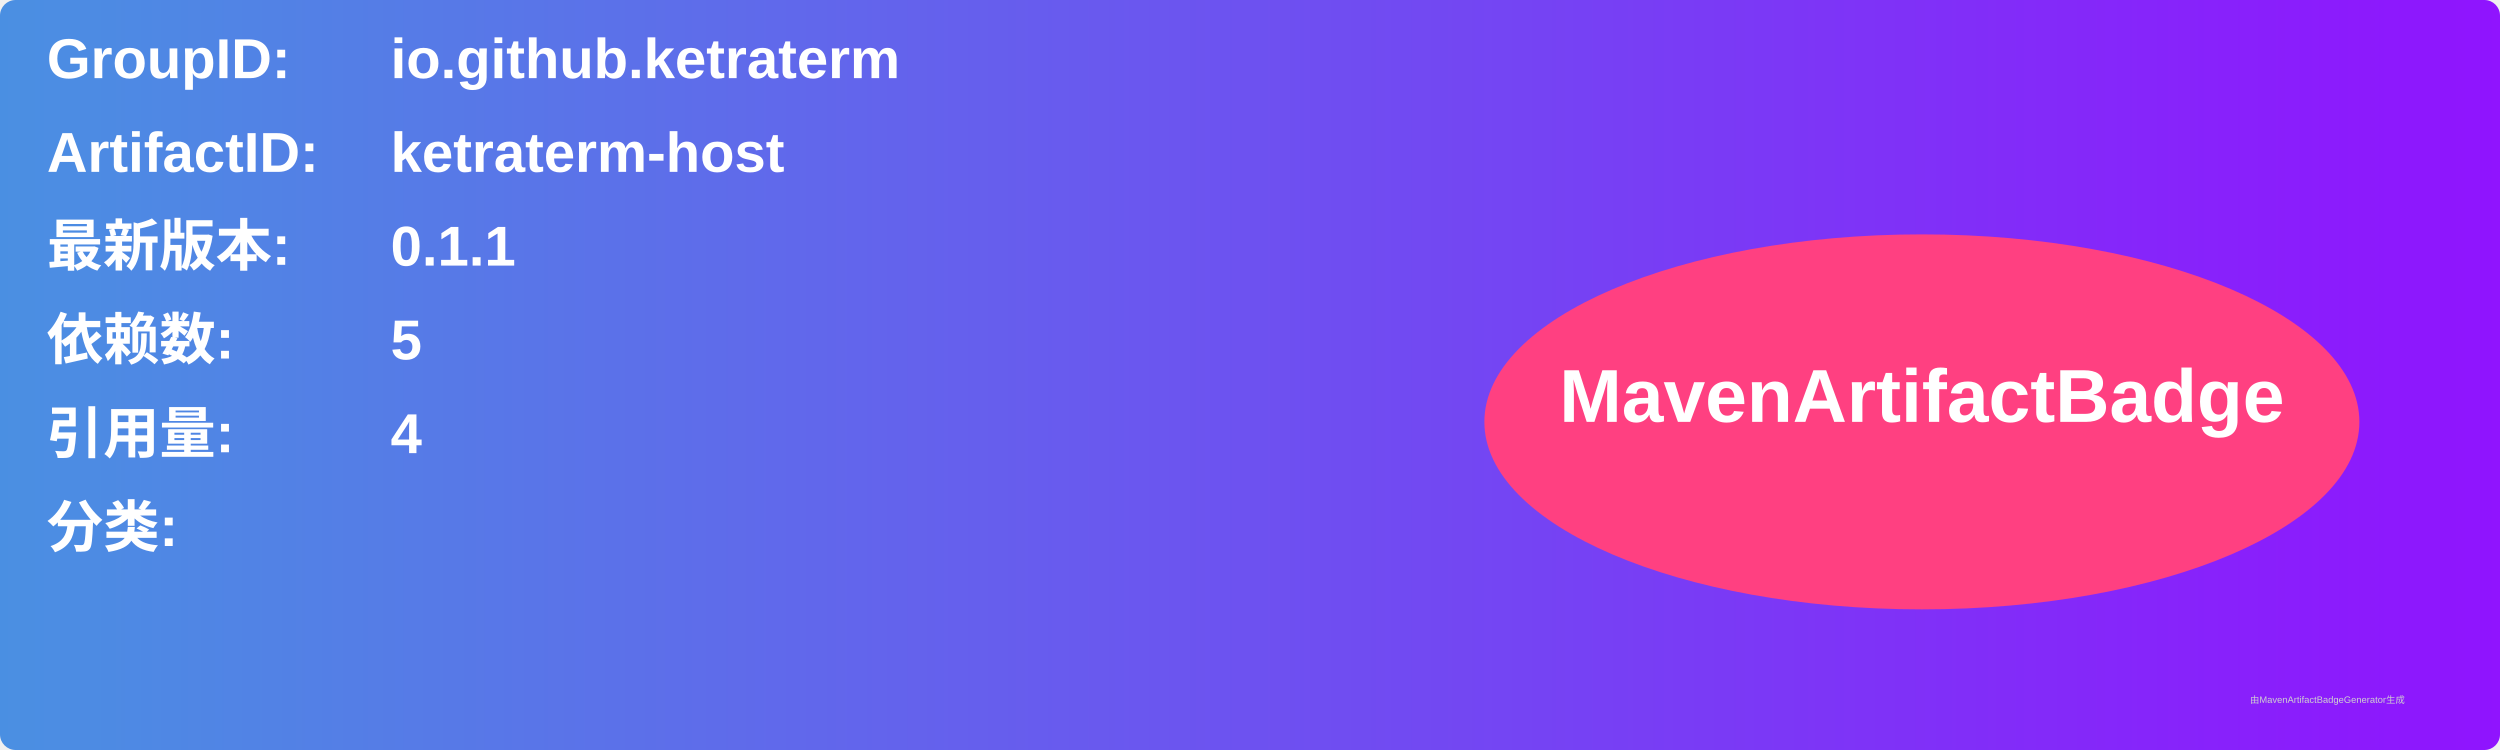
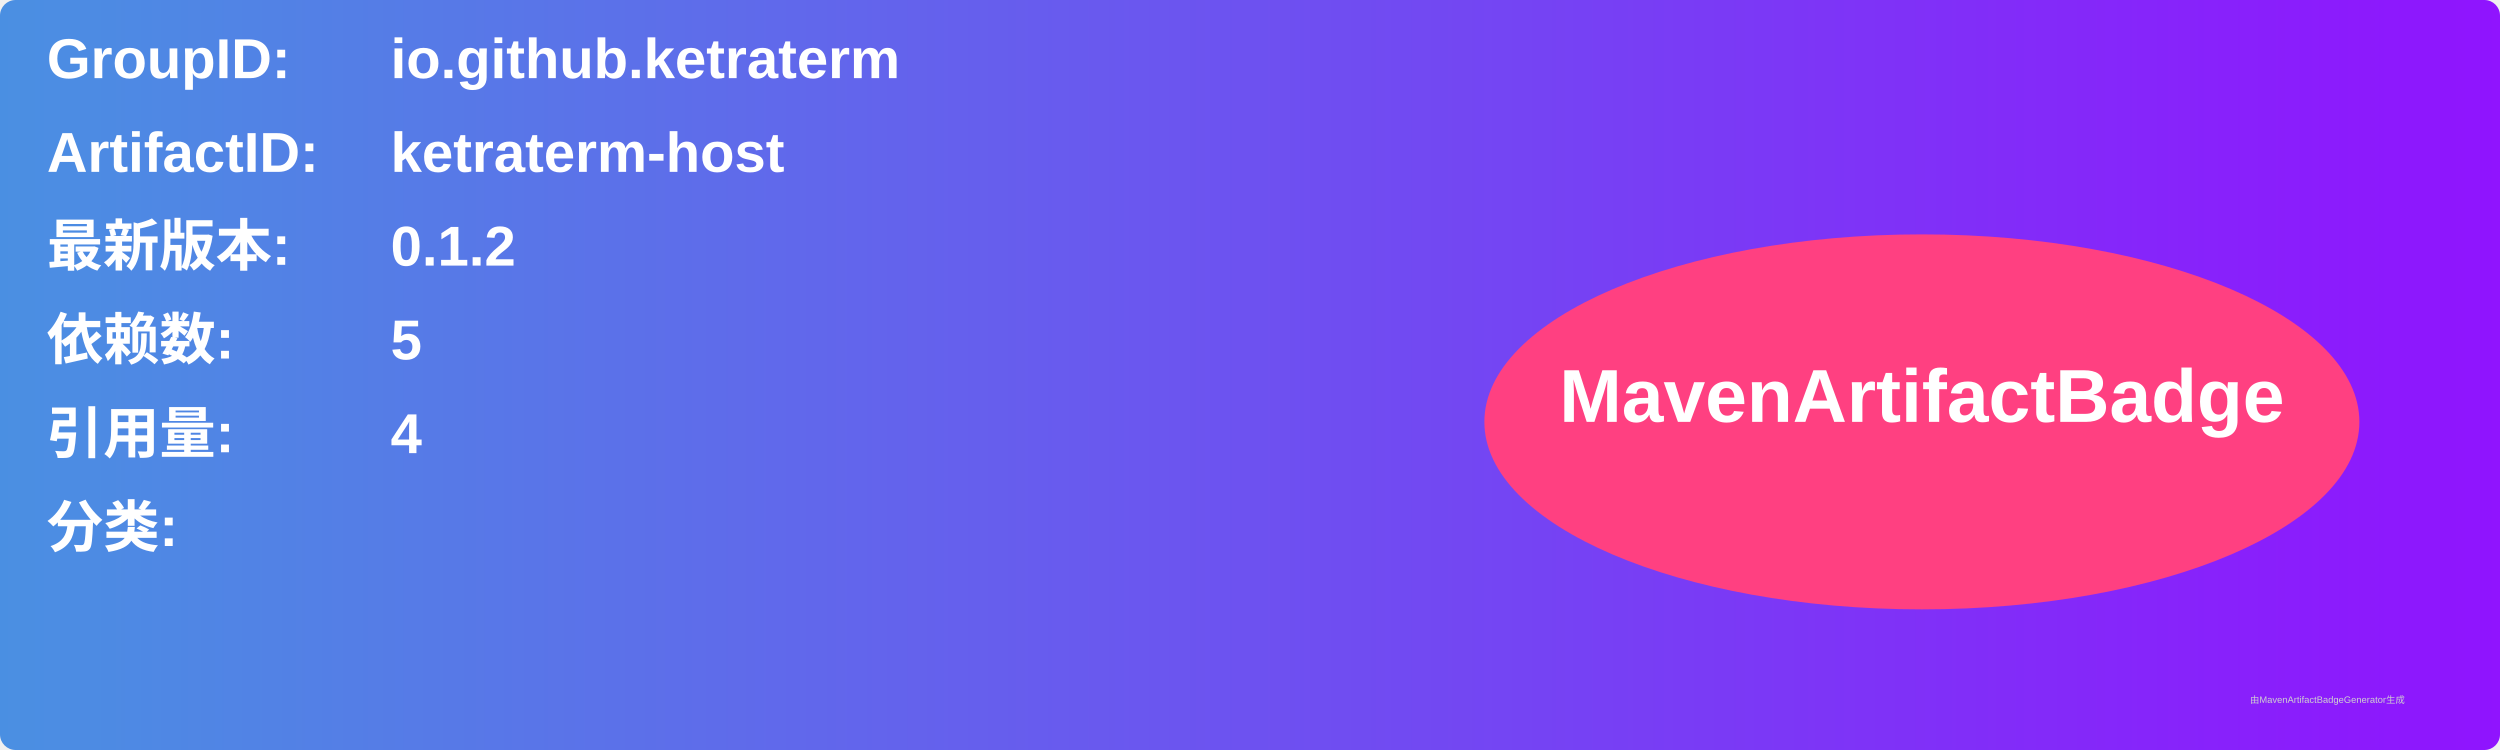
<svg xmlns="http://www.w3.org/2000/svg" width="800" height="240" viewBox="0 0 800 240">
  <linearGradient id="grad" x1="0%" y1="0%" x2="100%" y2="0%">
    <stop offset="0%" stop-color="#4a90e2" />
    <stop offset="100%" stop-color="#9013fe" />
  </linearGradient>
  <rect width="100%" height="100%" rx="5" ry="5" fill="url(#grad)" />
  <g transform="translate(15, 15)">
    <text x="0" y="10" font-family="Arial" font-size="18" fill="white" font-weight="bold" width="260">GroupID:</text>
    <text x="110" y="10" font-family="Arial" font-size="18" fill="white" font-weight="bold" width="460">io.github.ketraterm</text>
    <text x="0" y="40" font-family="Arial" font-size="18" fill="white" font-weight="bold" width="260">ArtifactID:</text>
    <text x="110" y="40" font-family="Arial" font-size="18" fill="white" font-weight="bold" width="460">ketraterm-host</text>
    <text x="0" y="70" font-family="Arial" font-size="18" fill="white" font-weight="bold">最新版本:</text>
    <text x="110" y="70" font-family="Arial" font-size="18" fill="white" font-weight="bold">
-       <tspan font-weight="bold">0.1.1</tspan>
+       <tspan font-weight="bold">0.1.2</tspan>
    </text>
    <text x="0" y="100" font-family="Arial" font-size="18" fill="white" font-weight="bold">依赖数: </text>
    <text x="110" y="100" font-family="Arial" font-size="18" fill="white">
      <tspan font-weight="bold">5</tspan>
    </text>
    <text x="0" y="130" font-family="Arial" font-size="18" fill="white" font-weight="bold">引用量: </text>
    <text x="110" y="130" font-family="Arial" font-size="18" fill="white">
      <tspan font-weight="bold">4</tspan>
    </text>
    <text x="0" y="160" font-family="Arial" font-size="18" fill="white" font-weight="bold">分类:</text>
    <text x="10" y="190" font-family="Arial" font-size="10" fill="white">
      <tspan font-weight="bold" />
    </text>
    <ellipse cx="600" cy="120" rx="140" ry="60" fill="#ff4081" />
    <text x="600" y="120" text-anchor="middle" font-family="Arial" font-size="24" fill="white" font-weight="bold">MavenArtifactBadge</text>
  </g>
  <text x="720" y="225" font-family="Arial" font-size="3" fill="#d0d0d0">由MavenArtifactBadgeGenerator生成</text>
</svg>
